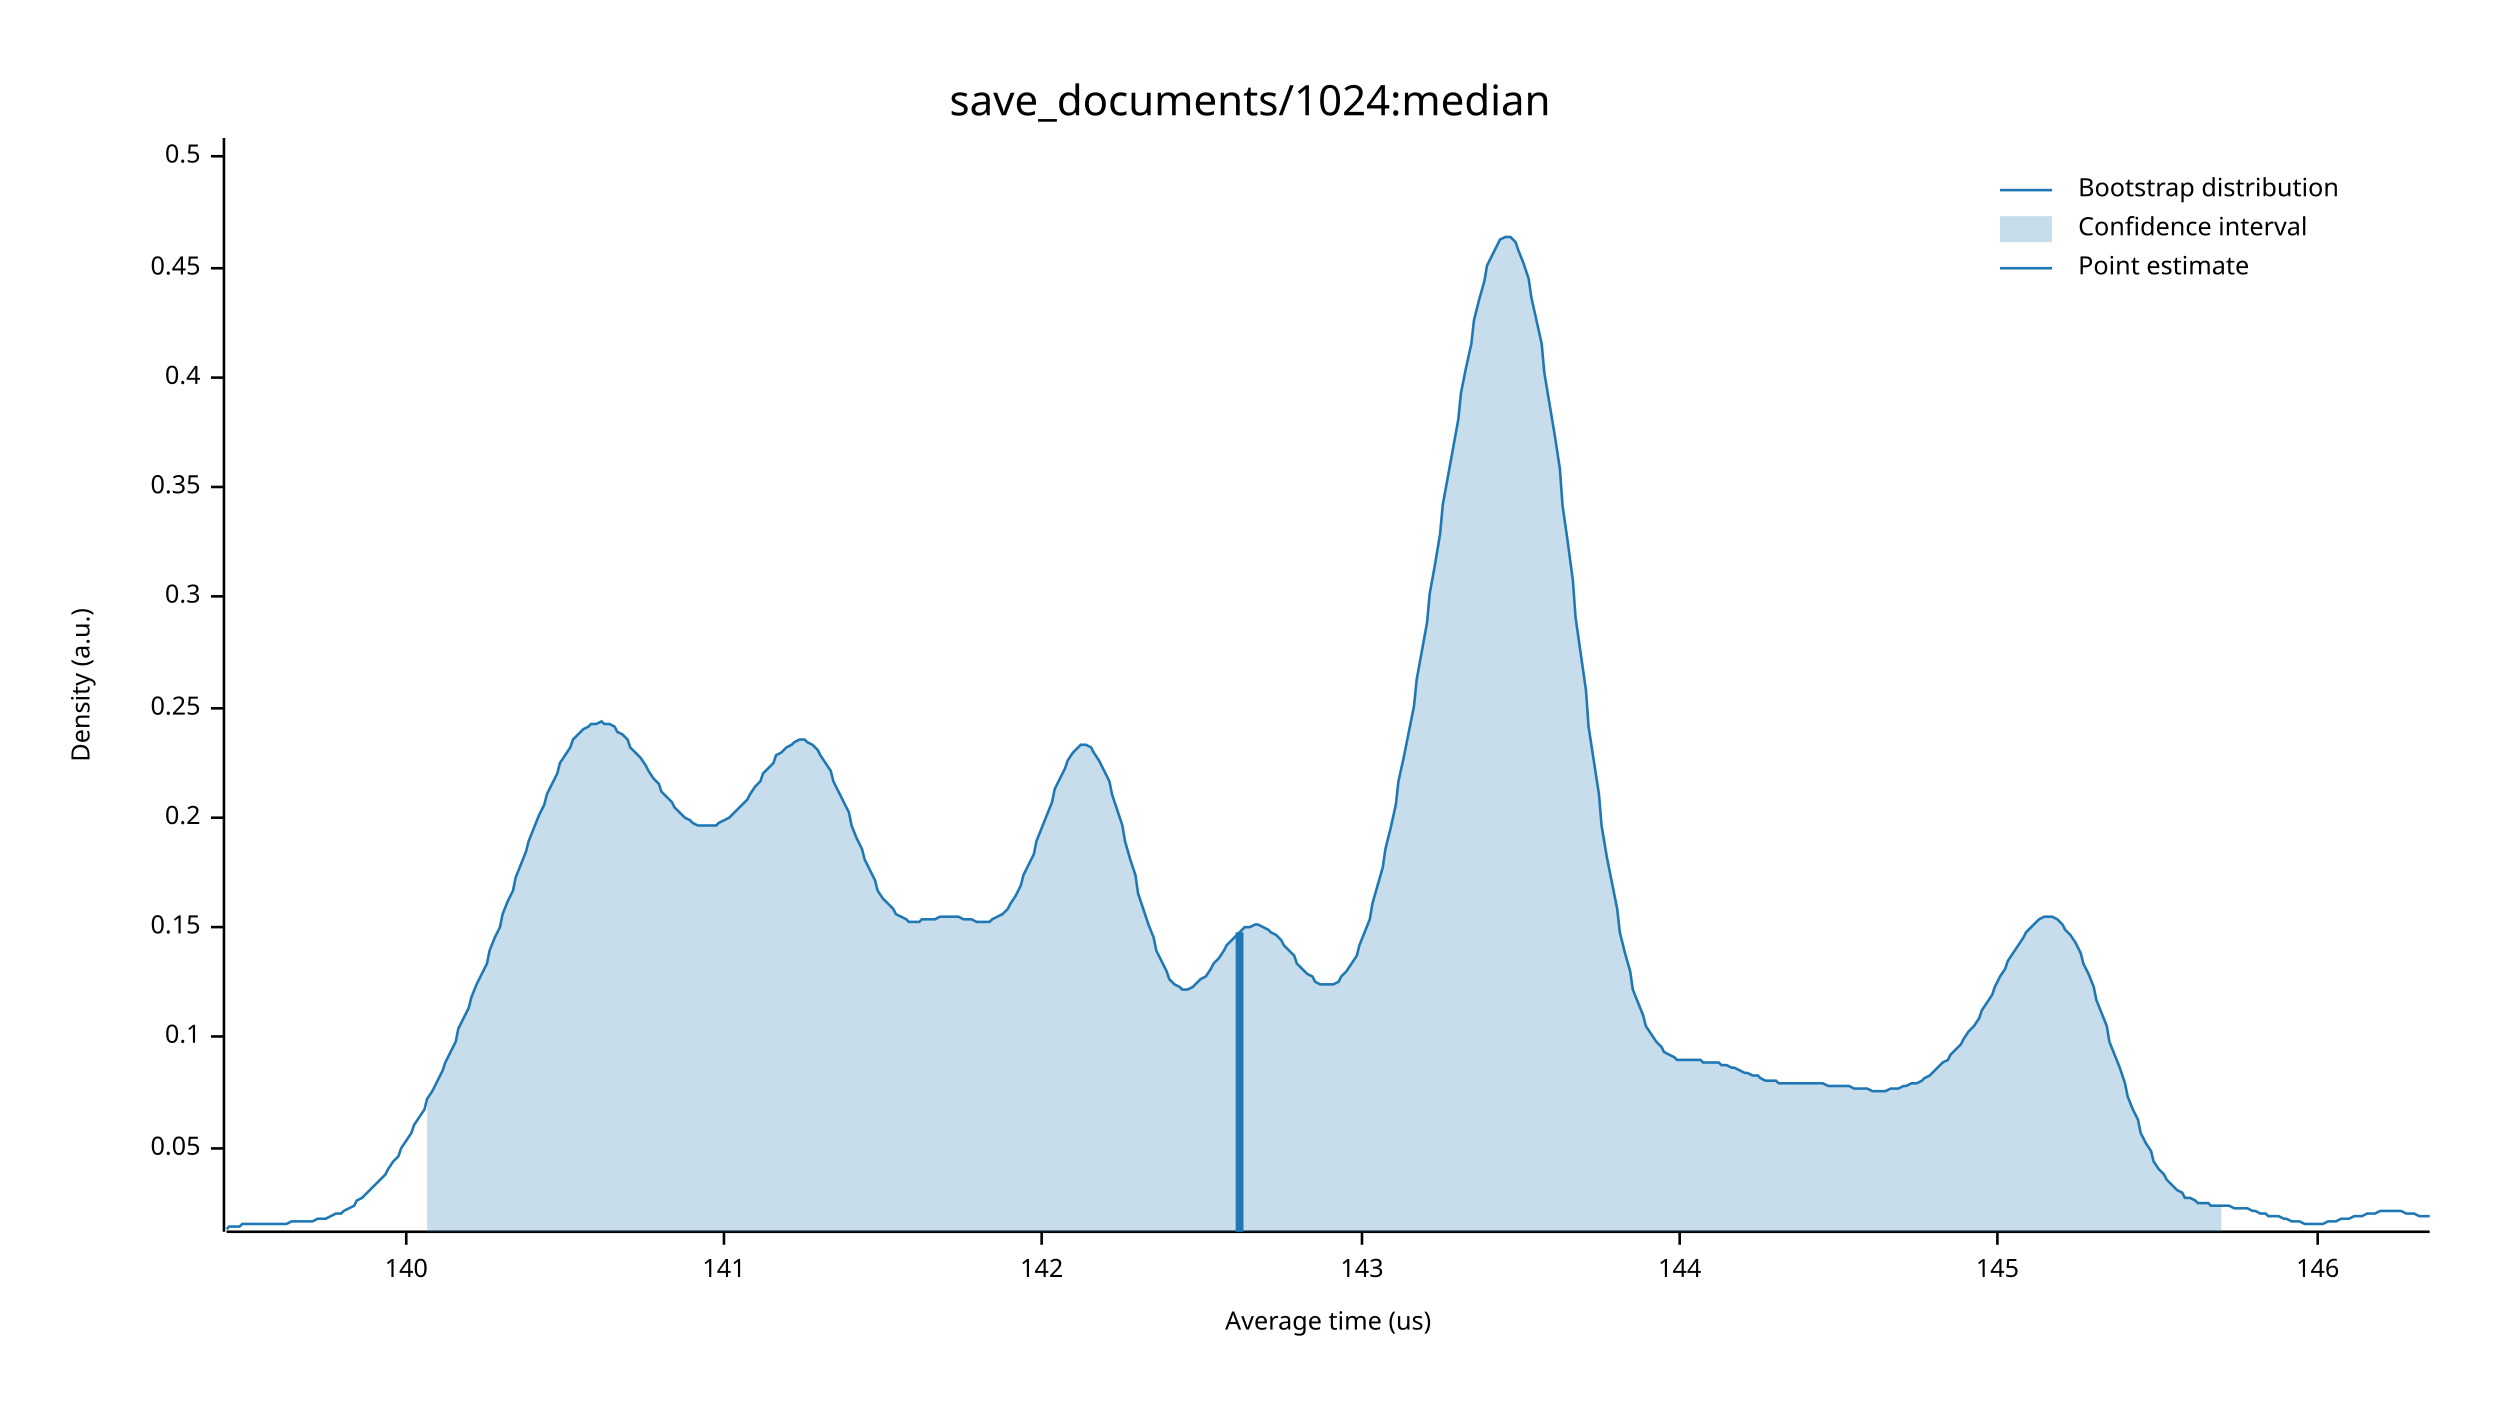
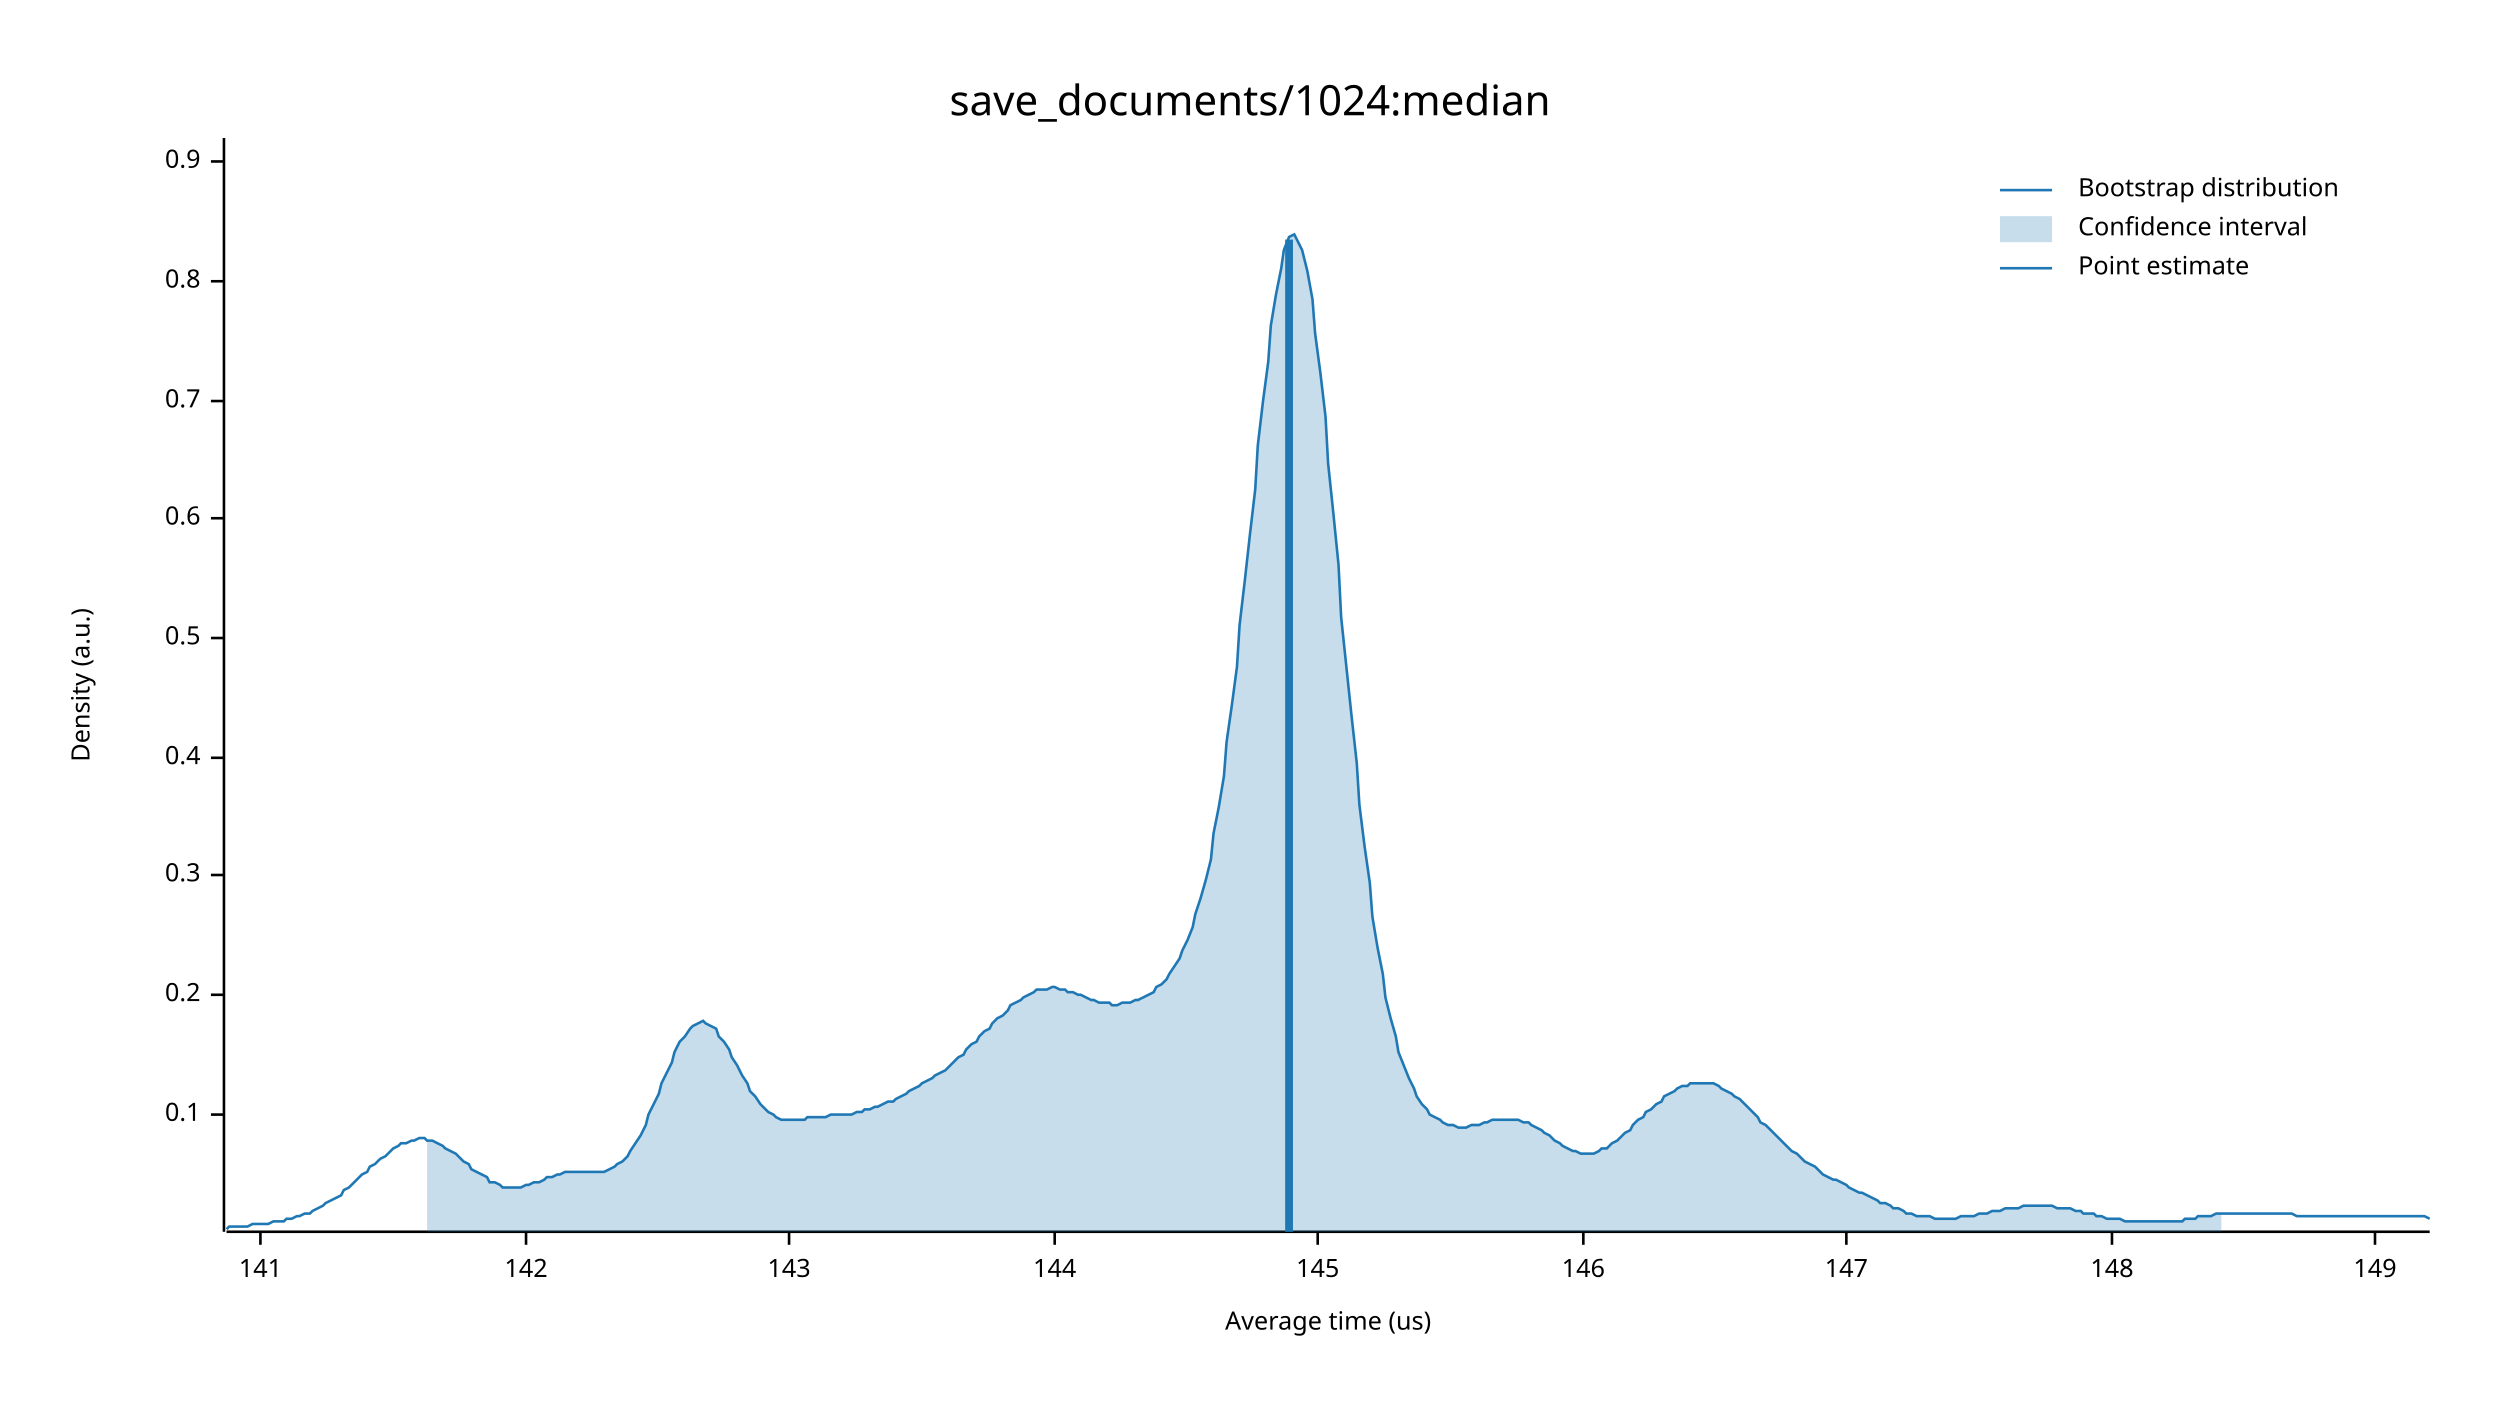
<svg xmlns="http://www.w3.org/2000/svg" width="960" height="540" viewBox="0 0 960 540">
  <text x="480" y="32" dy="0.76em" text-anchor="middle" font-family="sans-serif" font-size="16.129" opacity="1" fill="#000000">
save_documents/1024:median
</text>
  <text x="27" y="263" dy="0.76em" text-anchor="middle" font-family="sans-serif" font-size="9.677" opacity="1" fill="#000000" transform="rotate(270, 27, 263)">
Density (a.u.)
</text>
  <text x="510" y="513" dy="-0.5ex" text-anchor="middle" font-family="sans-serif" font-size="9.677" opacity="1" fill="#000000">
Average time (us)
</text>
  <polyline fill="none" opacity="1" stroke="#000000" stroke-width="1" points="86,53 86,473 " />
-   <text x="77" y="441" dy="0.5ex" text-anchor="end" font-family="sans-serif" font-size="9.677" opacity="1" fill="#000000">
- 0.05
- </text>
-   <polyline fill="none" opacity="1" stroke="#000000" stroke-width="1" points="81,441 86,441 " />
-   <text x="77" y="398" dy="0.5ex" text-anchor="end" font-family="sans-serif" font-size="9.677" opacity="1" fill="#000000">
+   <text x="77" y="428" dy="0.5ex" text-anchor="end" font-family="sans-serif" font-size="9.677" opacity="1" fill="#000000">
0.1
</text>
-   <polyline fill="none" opacity="1" stroke="#000000" stroke-width="1" points="81,398 86,398 " />
-   <text x="77" y="356" dy="0.5ex" text-anchor="end" font-family="sans-serif" font-size="9.677" opacity="1" fill="#000000">
- 0.15
- </text>
-   <polyline fill="none" opacity="1" stroke="#000000" stroke-width="1" points="81,356 86,356 " />
-   <text x="77" y="314" dy="0.5ex" text-anchor="end" font-family="sans-serif" font-size="9.677" opacity="1" fill="#000000">
+   <polyline fill="none" opacity="1" stroke="#000000" stroke-width="1" points="81,428 86,428 " />
+   <text x="77" y="382" dy="0.5ex" text-anchor="end" font-family="sans-serif" font-size="9.677" opacity="1" fill="#000000">
0.2
</text>
-   <polyline fill="none" opacity="1" stroke="#000000" stroke-width="1" points="81,314 86,314 " />
-   <text x="77" y="272" dy="0.5ex" text-anchor="end" font-family="sans-serif" font-size="9.677" opacity="1" fill="#000000">
- 0.25
- </text>
-   <polyline fill="none" opacity="1" stroke="#000000" stroke-width="1" points="81,272 86,272 " />
-   <text x="77" y="229" dy="0.5ex" text-anchor="end" font-family="sans-serif" font-size="9.677" opacity="1" fill="#000000">
+   <polyline fill="none" opacity="1" stroke="#000000" stroke-width="1" points="81,382 86,382 " />
+   <text x="77" y="336" dy="0.5ex" text-anchor="end" font-family="sans-serif" font-size="9.677" opacity="1" fill="#000000">
0.3
</text>
-   <polyline fill="none" opacity="1" stroke="#000000" stroke-width="1" points="81,229 86,229 " />
-   <text x="77" y="187" dy="0.5ex" text-anchor="end" font-family="sans-serif" font-size="9.677" opacity="1" fill="#000000">
- 0.35
- </text>
-   <polyline fill="none" opacity="1" stroke="#000000" stroke-width="1" points="81,187 86,187 " />
-   <text x="77" y="145" dy="0.5ex" text-anchor="end" font-family="sans-serif" font-size="9.677" opacity="1" fill="#000000">
+   <polyline fill="none" opacity="1" stroke="#000000" stroke-width="1" points="81,336 86,336 " />
+   <text x="77" y="291" dy="0.5ex" text-anchor="end" font-family="sans-serif" font-size="9.677" opacity="1" fill="#000000">
0.4
</text>
-   <polyline fill="none" opacity="1" stroke="#000000" stroke-width="1" points="81,145 86,145 " />
-   <text x="77" y="103" dy="0.5ex" text-anchor="end" font-family="sans-serif" font-size="9.677" opacity="1" fill="#000000">
- 0.45
- </text>
-   <polyline fill="none" opacity="1" stroke="#000000" stroke-width="1" points="81,103 86,103 " />
-   <text x="77" y="60" dy="0.5ex" text-anchor="end" font-family="sans-serif" font-size="9.677" opacity="1" fill="#000000">
+   <polyline fill="none" opacity="1" stroke="#000000" stroke-width="1" points="81,291 86,291 " />
+   <text x="77" y="245" dy="0.5ex" text-anchor="end" font-family="sans-serif" font-size="9.677" opacity="1" fill="#000000">
0.5
</text>
-   <polyline fill="none" opacity="1" stroke="#000000" stroke-width="1" points="81,60 86,60 " />
+   <polyline fill="none" opacity="1" stroke="#000000" stroke-width="1" points="81,245 86,245 " />
+   <text x="77" y="199" dy="0.5ex" text-anchor="end" font-family="sans-serif" font-size="9.677" opacity="1" fill="#000000">
+ 0.6
+ </text>
+   <polyline fill="none" opacity="1" stroke="#000000" stroke-width="1" points="81,199 86,199 " />
+   <text x="77" y="154" dy="0.5ex" text-anchor="end" font-family="sans-serif" font-size="9.677" opacity="1" fill="#000000">
+ 0.7
+ </text>
+   <polyline fill="none" opacity="1" stroke="#000000" stroke-width="1" points="81,154 86,154 " />
+   <text x="77" y="108" dy="0.5ex" text-anchor="end" font-family="sans-serif" font-size="9.677" opacity="1" fill="#000000">
+ 0.8
+ </text>
+   <polyline fill="none" opacity="1" stroke="#000000" stroke-width="1" points="81,108 86,108 " />
+   <text x="77" y="62" dy="0.5ex" text-anchor="end" font-family="sans-serif" font-size="9.677" opacity="1" fill="#000000">
+ 0.9
+ </text>
+   <polyline fill="none" opacity="1" stroke="#000000" stroke-width="1" points="81,62 86,62 " />
  <polyline fill="none" opacity="1" stroke="#000000" stroke-width="1" points="87,473 933,473 " />
-   <text x="156" y="483" dy="0.76em" text-anchor="middle" font-family="sans-serif" font-size="9.677" opacity="1" fill="#000000">
- 140
- </text>
-   <polyline fill="none" opacity="1" stroke="#000000" stroke-width="1" points="156,473 156,478 " />
-   <text x="278" y="483" dy="0.76em" text-anchor="middle" font-family="sans-serif" font-size="9.677" opacity="1" fill="#000000">
+   <text x="100" y="483" dy="0.76em" text-anchor="middle" font-family="sans-serif" font-size="9.677" opacity="1" fill="#000000">
141
</text>
-   <polyline fill="none" opacity="1" stroke="#000000" stroke-width="1" points="278,473 278,478 " />
-   <text x="400" y="483" dy="0.76em" text-anchor="middle" font-family="sans-serif" font-size="9.677" opacity="1" fill="#000000">
+   <polyline fill="none" opacity="1" stroke="#000000" stroke-width="1" points="100,473 100,478 " />
+   <text x="202" y="483" dy="0.76em" text-anchor="middle" font-family="sans-serif" font-size="9.677" opacity="1" fill="#000000">
142
</text>
-   <polyline fill="none" opacity="1" stroke="#000000" stroke-width="1" points="400,473 400,478 " />
-   <text x="523" y="483" dy="0.76em" text-anchor="middle" font-family="sans-serif" font-size="9.677" opacity="1" fill="#000000">
+   <polyline fill="none" opacity="1" stroke="#000000" stroke-width="1" points="202,473 202,478 " />
+   <text x="303" y="483" dy="0.76em" text-anchor="middle" font-family="sans-serif" font-size="9.677" opacity="1" fill="#000000">
143
</text>
-   <polyline fill="none" opacity="1" stroke="#000000" stroke-width="1" points="523,473 523,478 " />
-   <text x="645" y="483" dy="0.76em" text-anchor="middle" font-family="sans-serif" font-size="9.677" opacity="1" fill="#000000">
+   <polyline fill="none" opacity="1" stroke="#000000" stroke-width="1" points="303,473 303,478 " />
+   <text x="405" y="483" dy="0.76em" text-anchor="middle" font-family="sans-serif" font-size="9.677" opacity="1" fill="#000000">
144
</text>
-   <polyline fill="none" opacity="1" stroke="#000000" stroke-width="1" points="645,473 645,478 " />
-   <text x="767" y="483" dy="0.76em" text-anchor="middle" font-family="sans-serif" font-size="9.677" opacity="1" fill="#000000">
+   <polyline fill="none" opacity="1" stroke="#000000" stroke-width="1" points="405,473 405,478 " />
+   <text x="506" y="483" dy="0.76em" text-anchor="middle" font-family="sans-serif" font-size="9.677" opacity="1" fill="#000000">
145
</text>
-   <polyline fill="none" opacity="1" stroke="#000000" stroke-width="1" points="767,473 767,478 " />
-   <text x="890" y="483" dy="0.76em" text-anchor="middle" font-family="sans-serif" font-size="9.677" opacity="1" fill="#000000">
+   <polyline fill="none" opacity="1" stroke="#000000" stroke-width="1" points="506,473 506,478 " />
+   <text x="608" y="483" dy="0.76em" text-anchor="middle" font-family="sans-serif" font-size="9.677" opacity="1" fill="#000000">
146
</text>
-   <polyline fill="none" opacity="1" stroke="#000000" stroke-width="1" points="890,473 890,478 " />
-   <polyline fill="none" opacity="1" stroke="#1F78B4" stroke-width="1" points="87,472 88,471 90,471 92,471 93,470 95,470 97,470 98,470 100,470 102,470 103,470 105,470 107,470 109,470 110,470 112,469 114,469 115,469 117,469 119,469 120,469 122,468 124,468 125,468 127,467 129,466 131,466 132,465 134,464 136,463 137,461 139,460 141,458 142,457 144,455 146,453 148,451 149,449 151,446 153,444 154,441 156,438 158,435 159,432 161,429 163,426 164,422 166,419 168,415 170,411 171,408 173,404 175,400 176,395 178,391 180,387 181,383 183,378 185,374 187,370 188,365 190,360 192,356 193,351 195,346 197,342 198,337 200,332 202,327 203,323 205,318 207,313 209,309 210,305 212,301 214,297 215,293 217,290 219,287 220,284 222,282 224,280 226,279 227,278 229,278 231,277 232,278 234,278 236,279 237,281 239,282 241,284 242,287 244,289 246,291 248,294 249,296 251,299 253,301 254,304 256,306 258,308 259,310 261,312 263,314 265,315 266,316 268,317 270,317 271,317 273,317 275,317 276,316 278,315 280,314 281,313 283,311 285,309 287,307 288,305 290,302 292,300 293,297 295,295 297,293 298,290 300,289 302,287 304,286 305,285 307,284 309,284 310,285 312,286 314,288 315,290 317,293 319,296 320,300 322,304 324,308 326,312 327,317 329,322 331,326 332,330 334,334 336,338 337,342 339,345 341,347 343,349 344,351 346,352 348,353 349,354 351,354 353,354 354,353 356,353 358,353 359,353 361,352 363,352 365,352 366,352 368,352 370,353 371,353 373,353 375,354 376,354 378,354 380,354 381,353 383,352 385,351 387,349 388,347 390,344 392,340 393,336 395,332 397,328 398,323 400,318 402,313 404,308 405,303 407,299 409,295 410,292 412,289 414,287 415,286 417,286 419,287 420,289 422,292 424,296 426,300 427,305 429,311 431,317 432,323 434,330 436,336 437,343 439,349 441,355 443,360 444,365 446,369 448,373 449,376 451,378 453,379 454,380 456,380 458,379 459,378 461,376 463,375 465,372 466,370 468,368 470,365 471,363 473,361 475,359 476,358 478,356 480,356 482,355 483,355 485,356 487,357 488,358 490,359 492,361 493,363 495,365 497,367 498,370 500,372 502,374 504,375 505,377 507,378 509,378 510,378 512,378 514,377 515,375 517,373 519,370 521,367 522,363 524,358 526,353 527,347 529,340 531,333 532,326 534,318 536,309 537,300 539,291 541,281 543,271 544,261 546,250 548,239 549,228 551,217 553,205 554,194 556,183 558,172 560,161 561,151 563,141 565,132 566,123 568,115 570,108 571,102 573,98 575,94 576,92 578,91 580,91 582,93 583,96 585,101 587,107 588,114 590,123 592,132 593,143 595,155 597,167 599,180 600,194 602,208 604,223 605,237 607,251 609,265 610,279 612,292 614,305 615,317 617,329 619,339 621,349 622,358 624,366 626,373 627,380 629,385 631,390 632,394 634,397 636,400 638,402 639,404 641,405 643,406 644,407 646,407 648,407 649,407 651,407 653,407 654,408 656,408 658,408 660,408 661,409 663,409 665,410 666,410 668,411 670,412 671,412 673,413 675,413 676,414 678,415 680,415 682,415 683,416 685,416 687,416 688,416 690,416 692,416 693,416 695,416 697,416 699,416 700,416 702,417 704,417 705,417 707,417 709,417 710,417 712,418 714,418 715,418 717,418 719,419 721,419 722,419 724,419 726,418 727,418 729,418 731,417 732,417 734,416 736,416 738,415 739,414 741,413 743,411 744,410 746,408 748,407 749,405 751,403 753,401 754,399 756,396 758,394 760,391 761,388 763,385 765,382 766,379 768,375 770,372 771,369 773,366 775,363 777,360 778,358 780,356 782,354 783,353 785,352 787,352 788,352 790,353 792,355 793,357 795,359 797,362 799,366 800,370 802,374 804,379 805,384 807,389 809,394 810,400 812,405 814,410 816,416 817,421 819,426 821,430 822,435 824,439 826,442 827,446 829,449 831,451 832,453 834,455 836,457 838,458 839,460 841,460 843,461 844,462 846,462 848,462 849,463 851,463 853,463 855,463 856,463 858,464 860,464 861,464 863,464 865,465 866,465 868,466 870,466 871,467 873,467 875,467 877,468 878,468 880,469 882,469 883,469 885,470 887,470 888,470 890,470 892,470 894,469 895,469 897,469 899,468 900,468 902,468 904,467 905,467 907,467 909,466 910,466 912,466 914,465 916,465 917,465 919,465 921,465 922,465 924,466 926,466 927,466 929,467 931,467 933,467 " />
-   <polygon opacity="0.25" fill="#1F78B4" points="164,422 166,419 168,415 170,411 171,408 173,404 175,400 176,395 178,391 180,387 181,383 183,378 185,374 187,370 188,365 190,360 192,356 193,351 195,346 197,342 198,337 200,332 202,327 203,323 205,318 207,313 209,309 210,305 212,301 214,297 215,293 217,290 219,287 220,284 222,282 224,280 226,279 227,278 229,278 231,277 232,278 234,278 236,279 237,281 239,282 241,284 242,287 244,289 246,291 248,294 249,296 251,299 253,301 254,304 256,306 258,308 259,310 261,312 263,314 265,315 266,316 268,317 270,317 271,317 273,317 275,317 276,316 278,315 280,314 281,313 283,311 285,309 287,307 288,305 290,302 292,300 293,297 295,295 297,293 298,290 300,289 302,287 304,286 305,285 307,284 309,284 310,285 312,286 314,288 315,290 317,293 319,296 320,300 322,304 324,308 326,312 327,317 329,322 331,326 332,330 334,334 336,338 337,342 339,345 341,347 343,349 344,351 346,352 348,353 349,354 351,354 353,354 354,353 356,353 358,353 359,353 361,352 363,352 365,352 366,352 368,352 370,353 371,353 373,353 375,354 376,354 378,354 380,354 381,353 383,352 385,351 387,349 388,347 390,344 392,340 393,336 395,332 397,328 398,323 400,318 402,313 404,308 405,303 407,299 409,295 410,292 412,289 414,287 415,286 417,286 419,287 420,289 422,292 424,296 426,300 427,305 429,311 431,317 432,323 434,330 436,336 437,343 439,349 441,355 443,360 444,365 446,369 448,373 449,376 451,378 453,379 454,380 456,380 458,379 459,378 461,376 463,375 465,372 466,370 468,368 470,365 471,363 473,361 475,359 476,358 478,356 480,356 482,355 483,355 485,356 487,357 488,358 490,359 492,361 493,363 495,365 497,367 498,370 500,372 502,374 504,375 505,377 507,378 509,378 510,378 512,378 514,377 515,375 517,373 519,370 521,367 522,363 524,358 526,353 527,347 529,340 531,333 532,326 534,318 536,309 537,300 539,291 541,281 543,271 544,261 546,250 548,239 549,228 551,217 553,205 554,194 556,183 558,172 560,161 561,151 563,141 565,132 566,123 568,115 570,108 571,102 573,98 575,94 576,92 578,91 580,91 582,93 583,96 585,101 587,107 588,114 590,123 592,132 593,143 595,155 597,167 599,180 600,194 602,208 604,223 605,237 607,251 609,265 610,279 612,292 614,305 615,317 617,329 619,339 621,349 622,358 624,366 626,373 627,380 629,385 631,390 632,394 634,397 636,400 638,402 639,404 641,405 643,406 644,407 646,407 648,407 649,407 651,407 653,407 654,408 656,408 658,408 660,408 661,409 663,409 665,410 666,410 668,411 670,412 671,412 673,413 675,413 676,414 678,415 680,415 682,415 683,416 685,416 687,416 688,416 690,416 692,416 693,416 695,416 697,416 699,416 700,416 702,417 704,417 705,417 707,417 709,417 710,417 712,418 714,418 715,418 717,418 719,419 721,419 722,419 724,419 726,418 727,418 729,418 731,417 732,417 734,416 736,416 738,415 739,414 741,413 743,411 744,410 746,408 748,407 749,405 751,403 753,401 754,399 756,396 758,394 760,391 761,388 763,385 765,382 766,379 768,375 770,372 771,369 773,366 775,363 777,360 778,358 780,356 782,354 783,353 785,352 787,352 788,352 790,353 792,355 793,357 795,359 797,362 799,366 800,370 802,374 804,379 805,384 807,389 809,394 810,400 812,405 814,410 816,416 817,421 819,426 821,430 822,435 824,439 826,442 827,446 829,449 831,451 832,453 834,455 836,457 838,458 839,460 841,460 843,461 844,462 846,462 848,462 849,463 851,463 853,463 853,473 164,473 " />
-   <polyline fill="none" opacity="1" stroke="#1F78B4" stroke-width="3" points="476,473 476,358 " />
+   <polyline fill="none" opacity="1" stroke="#000000" stroke-width="1" points="608,473 608,478 " />
+   <text x="709" y="483" dy="0.76em" text-anchor="middle" font-family="sans-serif" font-size="9.677" opacity="1" fill="#000000">
+ 147
+ </text>
+   <polyline fill="none" opacity="1" stroke="#000000" stroke-width="1" points="709,473 709,478 " />
+   <text x="811" y="483" dy="0.76em" text-anchor="middle" font-family="sans-serif" font-size="9.677" opacity="1" fill="#000000">
+ 148
+ </text>
+   <polyline fill="none" opacity="1" stroke="#000000" stroke-width="1" points="811,473 811,478 " />
+   <text x="912" y="483" dy="0.76em" text-anchor="middle" font-family="sans-serif" font-size="9.677" opacity="1" fill="#000000">
+ 149
+ </text>
+   <polyline fill="none" opacity="1" stroke="#000000" stroke-width="1" points="912,473 912,478 " />
+   <polyline fill="none" opacity="1" stroke="#1F78B4" stroke-width="1" points="87,472 88,471 90,471 92,471 93,471 95,471 97,470 98,470 100,470 102,470 103,470 105,469 107,469 109,469 110,468 112,468 114,467 115,467 117,466 119,466 120,465 122,464 124,463 125,462 127,461 129,460 131,459 132,457 134,456 136,454 137,453 139,451 141,450 142,448 144,447 146,445 148,444 149,443 151,441 153,440 154,439 156,439 158,438 159,438 161,437 163,437 164,438 166,438 168,439 170,440 171,441 173,442 175,443 176,444 178,446 180,447 181,449 183,450 185,451 187,452 188,454 190,454 192,455 193,456 195,456 197,456 198,456 200,456 202,455 203,455 205,454 207,454 209,453 210,452 212,452 214,451 215,451 217,450 219,450 220,450 222,450 224,450 226,450 227,450 229,450 231,450 232,450 234,449 236,448 237,447 239,446 241,444 242,442 244,439 246,436 248,432 249,428 251,424 253,420 254,416 256,412 258,408 259,404 261,400 263,398 265,395 266,394 268,393 270,392 271,393 273,394 275,395 276,398 278,400 280,403 281,406 283,409 285,413 287,416 288,419 290,421 292,424 293,425 295,427 297,428 298,429 300,430 302,430 304,430 305,430 307,430 309,430 310,429 312,429 314,429 315,429 317,429 319,428 320,428 322,428 324,428 326,428 327,428 329,427 331,427 332,426 334,426 336,425 337,425 339,424 341,423 343,423 344,422 346,421 348,420 349,419 351,418 353,417 354,416 356,415 358,414 359,413 361,412 363,411 365,409 366,408 368,406 370,405 371,403 373,401 375,400 376,398 378,396 380,395 381,393 383,391 385,390 387,388 388,386 390,385 392,384 393,383 395,382 397,381 398,380 400,380 402,380 404,379 405,379 407,380 409,380 410,381 412,381 414,382 415,382 417,383 419,384 420,384 422,385 424,385 426,385 427,386 429,386 431,385 432,385 434,385 436,384 437,384 439,383 441,382 443,381 444,379 446,378 448,376 449,374 451,371 453,368 454,365 456,361 458,356 459,351 461,345 463,338 465,330 466,320 468,310 470,298 471,285 473,271 475,256 476,240 478,223 480,205 482,188 483,171 485,154 487,139 488,125 490,113 492,103 493,96 495,91 497,90 498,92 500,96 502,104 504,115 505,128 507,143 509,160 510,178 512,197 514,217 515,237 517,256 519,275 521,293 522,309 524,325 526,339 527,352 529,364 531,374 532,383 534,391 536,398 537,404 539,409 541,414 543,418 544,421 546,424 548,426 549,428 551,429 553,430 554,431 556,432 558,432 560,433 561,433 563,433 565,432 566,432 568,432 570,431 571,431 573,430 575,430 576,430 578,430 580,430 582,430 583,430 585,431 587,431 588,432 590,433 592,434 593,435 595,436 597,438 599,439 600,440 602,441 604,442 605,442 607,443 609,443 610,443 612,443 614,442 615,441 617,441 619,439 621,438 622,437 624,435 626,434 627,432 629,430 631,429 632,427 634,426 636,424 638,423 639,421 641,420 643,419 644,418 646,417 648,417 649,416 651,416 653,416 654,416 656,416 658,416 660,417 661,418 663,419 665,420 666,421 668,422 670,424 671,425 673,427 675,429 676,431 678,432 680,434 682,436 683,437 685,439 687,441 688,442 690,443 692,445 693,446 695,447 697,448 699,450 700,451 702,452 704,453 705,453 707,454 709,455 710,456 712,457 714,458 715,458 717,459 719,460 721,461 722,462 724,462 726,463 727,464 729,464 731,465 732,466 734,466 736,467 738,467 739,467 741,467 743,468 744,468 746,468 748,468 749,468 751,468 753,467 754,467 756,467 758,467 760,466 761,466 763,466 765,465 766,465 768,465 770,464 771,464 773,464 775,464 777,463 778,463 780,463 782,463 783,463 785,463 787,463 788,463 790,464 792,464 793,464 795,464 797,465 799,465 800,466 802,466 804,466 805,467 807,467 809,468 810,468 812,468 814,468 816,469 817,469 819,469 821,469 822,469 824,469 826,469 827,469 829,469 831,469 832,469 834,469 836,469 838,469 839,468 841,468 843,468 844,467 846,467 848,467 849,467 851,466 853,466 855,466 856,466 858,466 860,466 861,466 863,466 865,466 866,466 868,466 870,466 871,466 873,466 875,466 877,466 878,466 880,466 882,467 883,467 885,467 887,467 888,467 890,467 892,467 894,467 895,467 897,467 899,467 900,467 902,467 904,467 905,467 907,467 909,467 910,467 912,467 914,467 916,467 917,467 919,467 921,467 922,467 924,467 926,467 927,467 929,467 931,467 933,468 " />
+   <polygon opacity="0.25" fill="#1F78B4" points="164,438 166,438 168,439 170,440 171,441 173,442 175,443 176,444 178,446 180,447 181,449 183,450 185,451 187,452 188,454 190,454 192,455 193,456 195,456 197,456 198,456 200,456 202,455 203,455 205,454 207,454 209,453 210,452 212,452 214,451 215,451 217,450 219,450 220,450 222,450 224,450 226,450 227,450 229,450 231,450 232,450 234,449 236,448 237,447 239,446 241,444 242,442 244,439 246,436 248,432 249,428 251,424 253,420 254,416 256,412 258,408 259,404 261,400 263,398 265,395 266,394 268,393 270,392 271,393 273,394 275,395 276,398 278,400 280,403 281,406 283,409 285,413 287,416 288,419 290,421 292,424 293,425 295,427 297,428 298,429 300,430 302,430 304,430 305,430 307,430 309,430 310,429 312,429 314,429 315,429 317,429 319,428 320,428 322,428 324,428 326,428 327,428 329,427 331,427 332,426 334,426 336,425 337,425 339,424 341,423 343,423 344,422 346,421 348,420 349,419 351,418 353,417 354,416 356,415 358,414 359,413 361,412 363,411 365,409 366,408 368,406 370,405 371,403 373,401 375,400 376,398 378,396 380,395 381,393 383,391 385,390 387,388 388,386 390,385 392,384 393,383 395,382 397,381 398,380 400,380 402,380 404,379 405,379 407,380 409,380 410,381 412,381 414,382 415,382 417,383 419,384 420,384 422,385 424,385 426,385 427,386 429,386 431,385 432,385 434,385 436,384 437,384 439,383 441,382 443,381 444,379 446,378 448,376 449,374 451,371 453,368 454,365 456,361 458,356 459,351 461,345 463,338 465,330 466,320 468,310 470,298 471,285 473,271 475,256 476,240 478,223 480,205 482,188 483,171 485,154 487,139 488,125 490,113 492,103 493,96 495,91 497,90 498,92 500,96 502,104 504,115 505,128 507,143 509,160 510,178 512,197 514,217 515,237 517,256 519,275 521,293 522,309 524,325 526,339 527,352 529,364 531,374 532,383 534,391 536,398 537,404 539,409 541,414 543,418 544,421 546,424 548,426 549,428 551,429 553,430 554,431 556,432 558,432 560,433 561,433 563,433 565,432 566,432 568,432 570,431 571,431 573,430 575,430 576,430 578,430 580,430 582,430 583,430 585,431 587,431 588,432 590,433 592,434 593,435 595,436 597,438 599,439 600,440 602,441 604,442 605,442 607,443 609,443 610,443 612,443 614,442 615,441 617,441 619,439 621,438 622,437 624,435 626,434 627,432 629,430 631,429 632,427 634,426 636,424 638,423 639,421 641,420 643,419 644,418 646,417 648,417 649,416 651,416 653,416 654,416 656,416 658,416 660,417 661,418 663,419 665,420 666,421 668,422 670,424 671,425 673,427 675,429 676,431 678,432 680,434 682,436 683,437 685,439 687,441 688,442 690,443 692,445 693,446 695,447 697,448 699,450 700,451 702,452 704,453 705,453 707,454 709,455 710,456 712,457 714,458 715,458 717,459 719,460 721,461 722,462 724,462 726,463 727,464 729,464 731,465 732,466 734,466 736,467 738,467 739,467 741,467 743,468 744,468 746,468 748,468 749,468 751,468 753,467 754,467 756,467 758,467 760,466 761,466 763,466 765,465 766,465 768,465 770,464 771,464 773,464 775,464 777,463 778,463 780,463 782,463 783,463 785,463 787,463 788,463 790,464 792,464 793,464 795,464 797,465 799,465 800,466 802,466 804,466 805,467 807,467 809,468 810,468 812,468 814,468 816,469 817,469 819,469 821,469 822,469 824,469 826,469 827,469 829,469 831,469 832,469 834,469 836,469 838,469 839,468 841,468 843,468 844,467 846,467 848,467 849,467 851,466 853,466 853,473 164,473 " />
+   <polyline fill="none" opacity="1" stroke="#1F78B4" stroke-width="3" points="495,473 495,92 " />
  <text x="798" y="68" dy="0.76em" text-anchor="start" font-family="sans-serif" font-size="9.677" opacity="1" fill="#000000">
Bootstrap distribution
</text>
  <text x="798" y="83" dy="0.76em" text-anchor="start" font-family="sans-serif" font-size="9.677" opacity="1" fill="#000000">
Confidence interval
</text>
  <text x="798" y="98" dy="0.76em" text-anchor="start" font-family="sans-serif" font-size="9.677" opacity="1" fill="#000000">
Point estimate
</text>
  <polyline fill="none" opacity="1" stroke="#1F78B4" stroke-width="1" points="768,73 788,73 " />
  <rect x="768" y="83" width="20" height="10" opacity="0.25" fill="#1F78B4" stroke="none" />
  <polyline fill="none" opacity="1" stroke="#1F78B4" stroke-width="1" points="768,103 788,103 " />
</svg>
